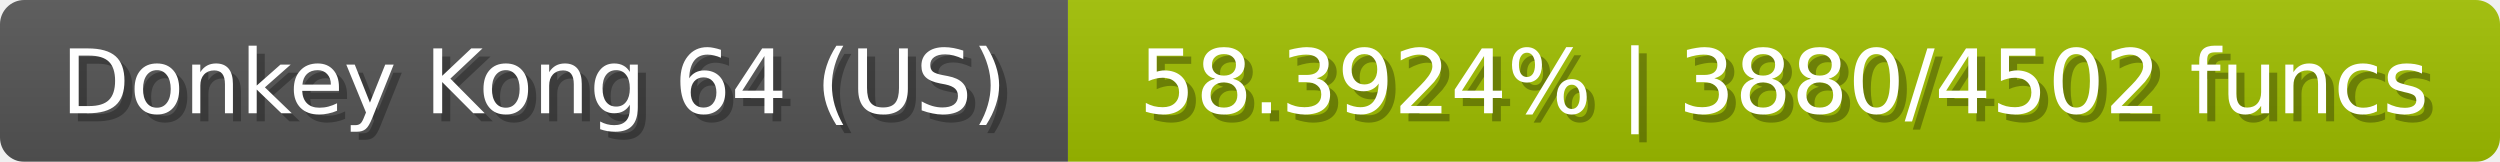
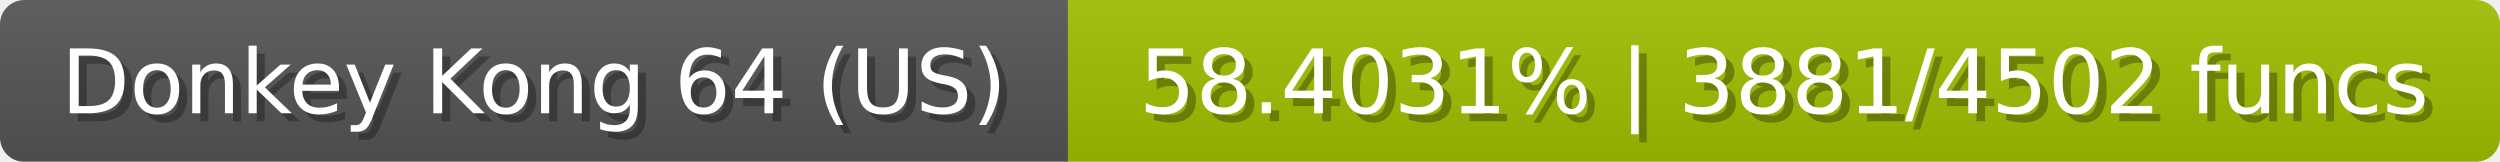
<svg xmlns="http://www.w3.org/2000/svg" width="309" height="20">
  <linearGradient id="b" x2="0" y2="100%">
    <stop offset="0" stop-color="#bbb" stop-opacity=".1" />
    <stop offset="1" stop-opacity=".1" />
  </linearGradient>
  <mask id="anybadge_23">
    <rect width="309" height="20" rx="3" fill="#fff" />
  </mask>
  <g mask="url(#anybadge_23)">
    <path fill="#555" d="M0 0h132v20H0z" />
    <path fill="#a0c000" d="M132 0h177v20H132z" />
    <path fill="url(#b)" d="M0 0h309v20H0z" />
  </g>
  <g fill="#fff" text-anchor="middle" font-family="DejaVu Sans,Verdana,Geneva,sans-serif" font-size="11">
    <text x="67.0" y="15" fill="#010101" fill-opacity=".3">Donkey Kong 64 (US)</text>
    <text x="66.0" y="14">Donkey Kong 64 (US)</text>
  </g>
  <g fill="#fff" text-anchor="middle" font-family="DejaVu Sans,Verdana,Geneva,sans-serif" font-size="11">
-     <text x="221.5" y="15" fill="#010101" fill-opacity=".3">58.3924% | 3880/4502 funcs</text>
-     <text x="220.5" y="14">58.3924% | 3880/4502 funcs</text>
+     <text x="221.5" y="15" fill="#010101" fill-opacity=".3">58.4031% | 3881/4502 funcs</text>
+     <text x="220.5" y="14">58.4031% | 3881/4502 funcs</text>
  </g>
</svg>
